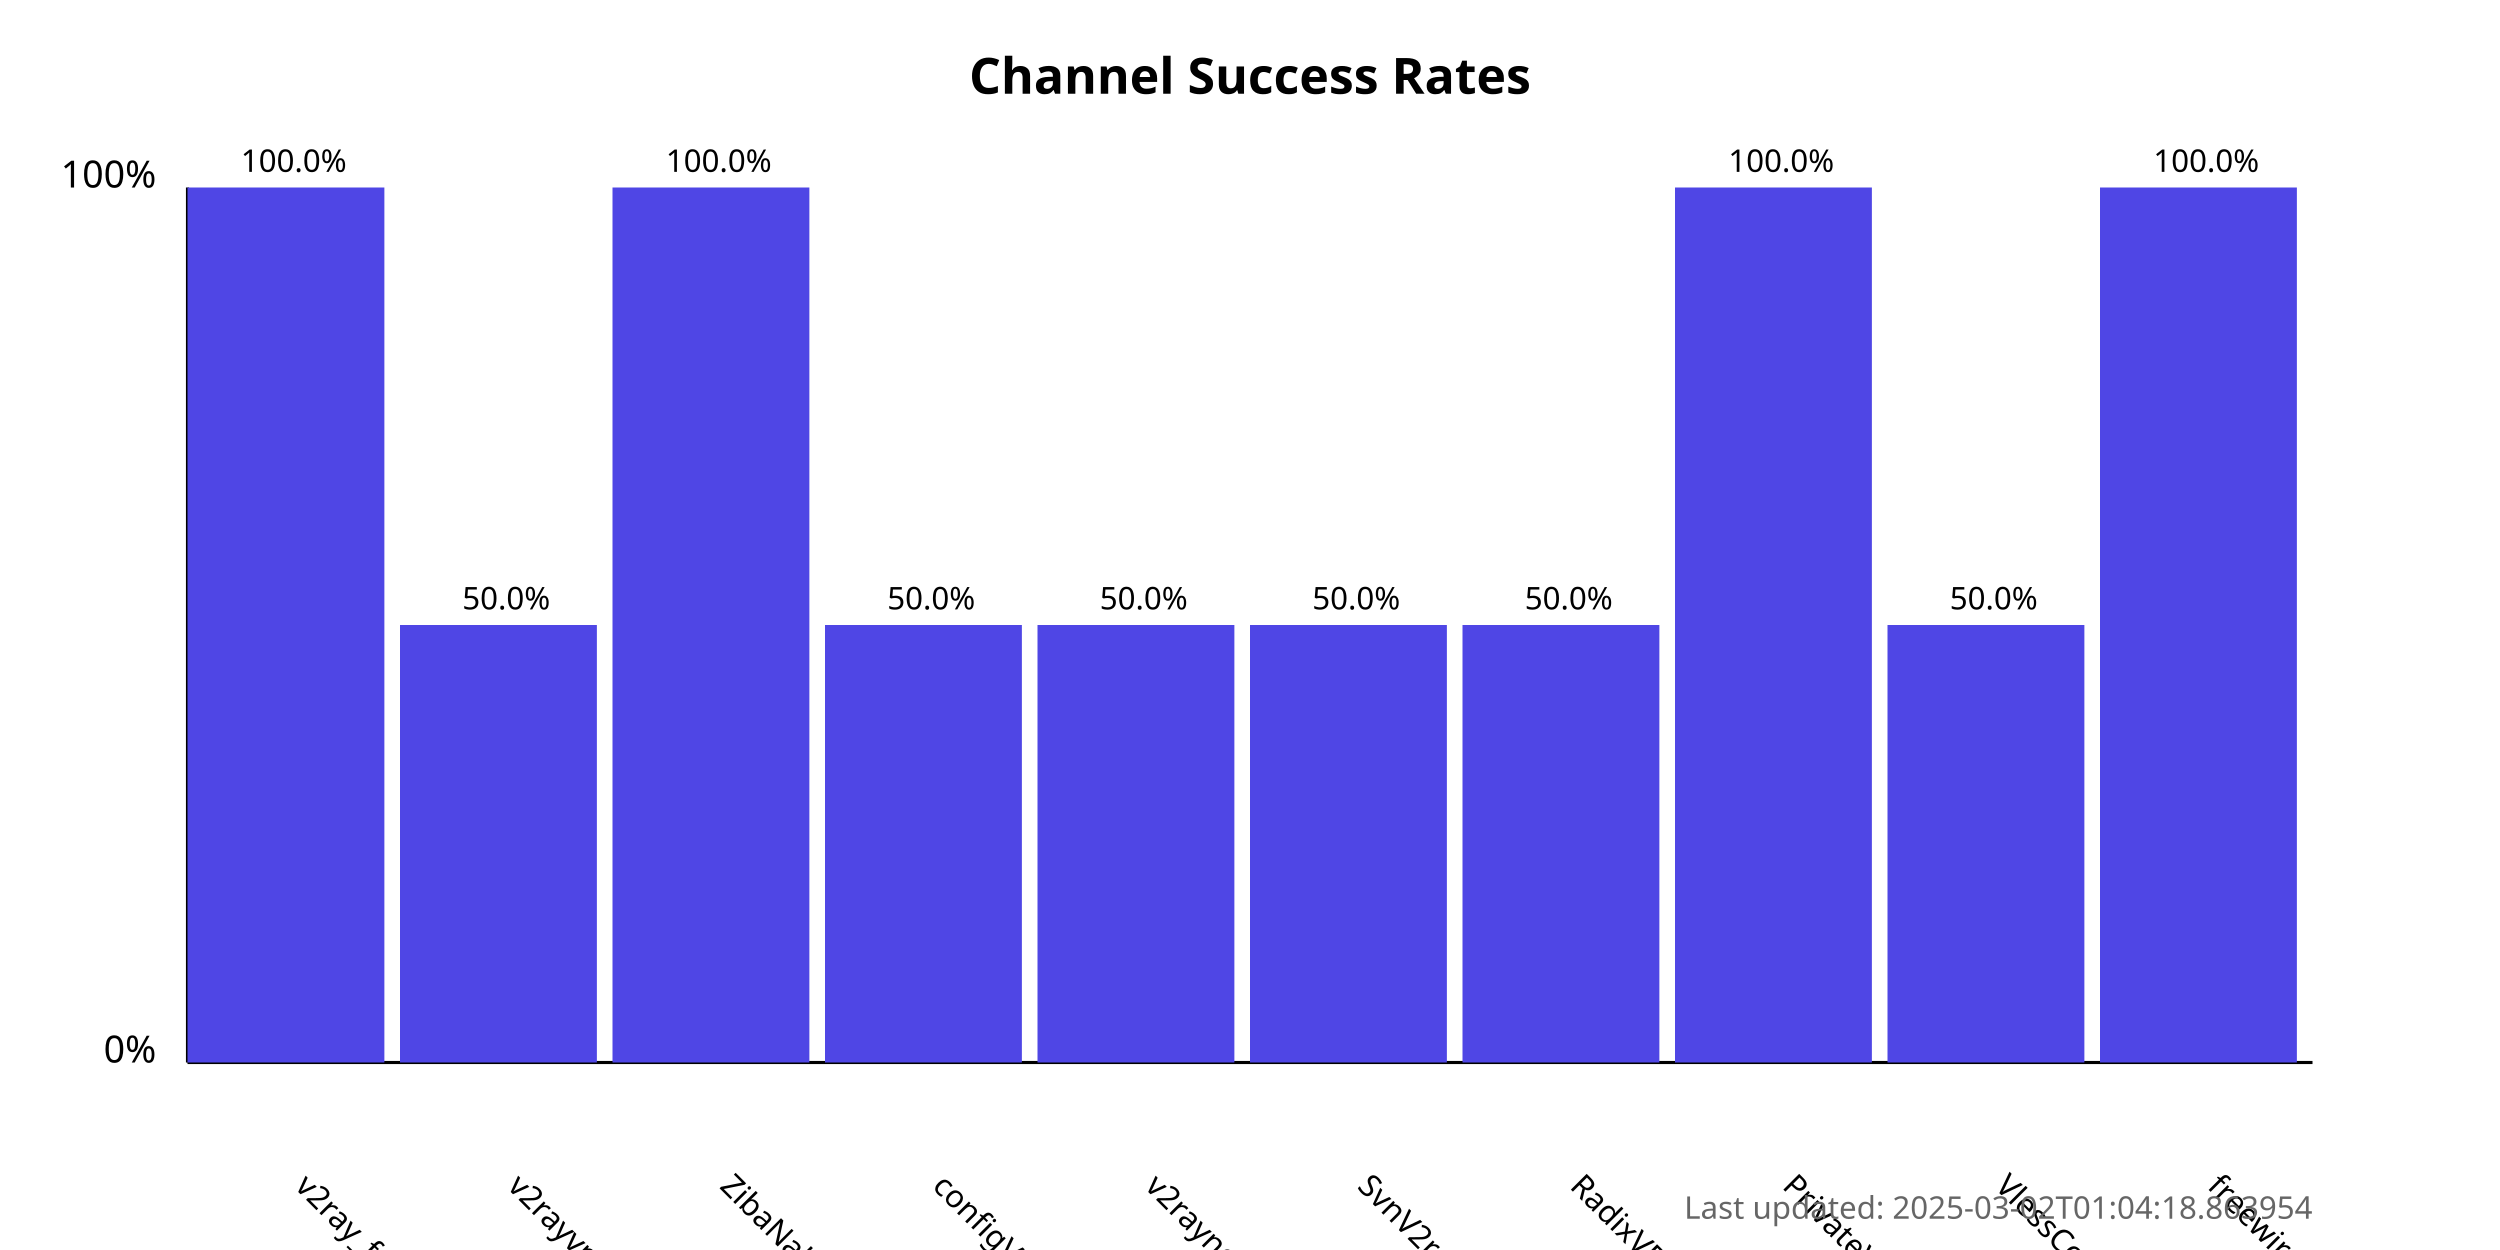
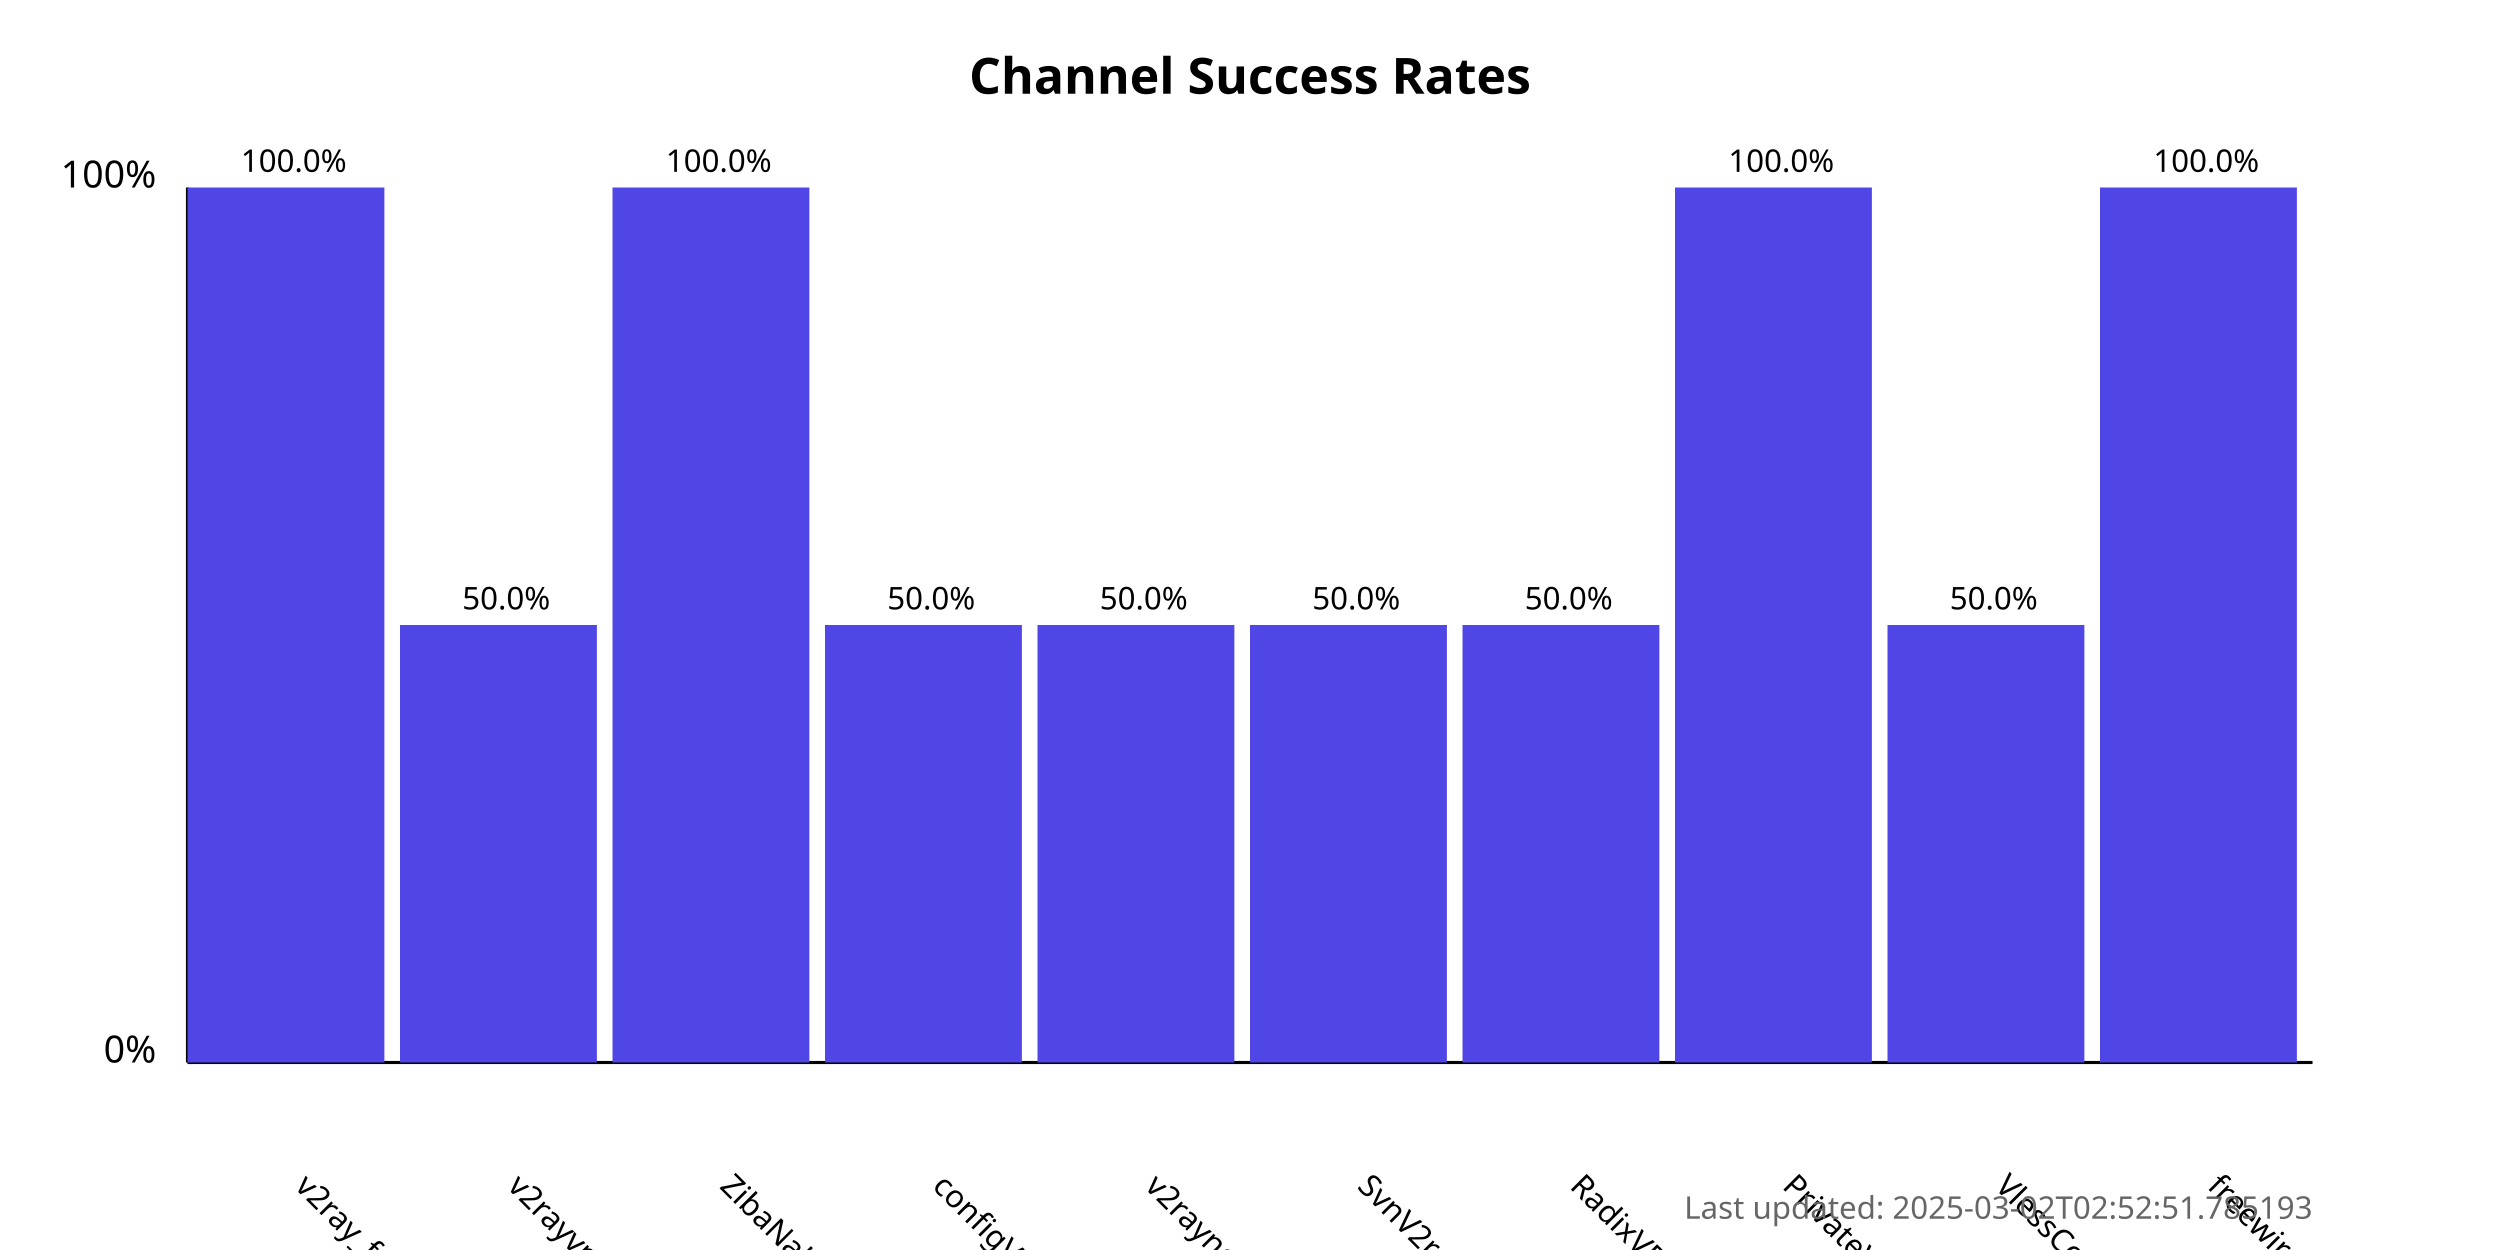
<svg xmlns="http://www.w3.org/2000/svg" width="800" height="400">
  <style>
            .chart-title { font: bold 16px sans-serif; }
            .axis-label { font: 12px sans-serif; }
            .tick-label { font: 10px sans-serif; }
            .bar { fill: #4f46e5; }
            .bar:hover { fill: #6366f1; }
            .timestamp { font: 10px sans-serif; fill: #666; }
        </style>
  <text x="400.0" y="30" text-anchor="middle" class="chart-title">
            Channel Success Rates
        </text>
  <line x1="60" y1="340" x2="60" y2="60" stroke="black" stroke-width="1" />
  <line x1="60" y1="340" x2="740" y2="340" stroke="black" stroke-width="1" />
  <text x="50" y="340" text-anchor="end" class="axis-label">0%</text>
  <text x="50" y="60" text-anchor="end" class="axis-label">100%</text>
  <g>
    <rect x="60" y="60.0" width="63.0" height="280.0" class="bar" />
    <text x="94.0" y="380" transform="rotate(45, 94.0, 380)" text-anchor="start" class="tick-label">
                v2ray_free_conf
            </text>
    <text x="94.0" y="55.0" text-anchor="middle" class="tick-label">
                100.0%
            </text>
  </g>
  <g>
    <rect x="128.0" y="200.0" width="63.0" height="140.0" class="bar" />
    <text x="162.0" y="380" transform="rotate(45, 162.0, 380)" text-anchor="start" class="tick-label">
                v2rayvpno
            </text>
    <text x="162.0" y="195.0" text-anchor="middle" class="tick-label">
                50.0%
            </text>
  </g>
  <g>
    <rect x="196.0" y="60.0" width="63.0" height="280.0" class="bar" />
    <text x="230.0" y="380" transform="rotate(45, 230.0, 380)" text-anchor="start" class="tick-label">
                ZibaNabz
            </text>
    <text x="230.0" y="55.0" text-anchor="middle" class="tick-label">
                100.0%
            </text>
  </g>
  <g>
    <rect x="264.0" y="200.0" width="63.0" height="140.0" class="bar" />
    <text x="298.0" y="380" transform="rotate(45, 298.0, 380)" text-anchor="start" class="tick-label">
                configV2rayForFree
            </text>
    <text x="298.0" y="195.0" text-anchor="middle" class="tick-label">
                50.0%
            </text>
  </g>
  <g>
    <rect x="332.0" y="200.0" width="63.0" height="140.0" class="bar" />
    <text x="366.0" y="380" transform="rotate(45, 366.0, 380)" text-anchor="start" class="tick-label">
                v2rayngvpn
            </text>
    <text x="366.0" y="195.0" text-anchor="middle" class="tick-label">
                50.0%
            </text>
  </g>
  <g>
    <rect x="400.0" y="200.0" width="63.0" height="140.0" class="bar" />
    <text x="434.0" y="380" transform="rotate(45, 434.0, 380)" text-anchor="start" class="tick-label">
                SvnV2ray
            </text>
    <text x="434.0" y="195.0" text-anchor="middle" class="tick-label">
                50.0%
            </text>
  </g>
  <g>
    <rect x="468.0" y="200.0" width="63.0" height="140.0" class="bar" />
    <text x="502.0" y="380" transform="rotate(45, 502.0, 380)" text-anchor="start" class="tick-label">
                RadixVPN
            </text>
    <text x="502.0" y="195.0" text-anchor="middle" class="tick-label">
                50.0%
            </text>
  </g>
  <g>
    <rect x="536.0" y="60.0" width="63.0" height="280.0" class="bar" />
    <text x="570.0" y="380" transform="rotate(45, 570.0, 380)" text-anchor="start" class="tick-label">
                PrivateVPNs
            </text>
    <text x="570.0" y="55.0" text-anchor="middle" class="tick-label">
                100.0%
            </text>
  </g>
  <g>
    <rect x="604.0" y="200.0" width="63.0" height="140.0" class="bar" />
    <text x="638.0" y="380" transform="rotate(45, 638.0, 380)" text-anchor="start" class="tick-label">
                VlessConfig
            </text>
    <text x="638.0" y="195.0" text-anchor="middle" class="tick-label">
                50.0%
            </text>
  </g>
  <g>
    <rect x="672.0" y="60.0" width="63.0" height="280.0" class="bar" />
    <text x="706.0" y="380" transform="rotate(45, 706.0, 380)" text-anchor="start" class="tick-label">
                freewireguard
            </text>
    <text x="706.0" y="55.0" text-anchor="middle" class="tick-label">
                100.0%
            </text>
  </g>
  <text x="740" y="390" text-anchor="end" class="timestamp">
-             Last updated: 2025-03-02T01:04:18.863954
+             Last updated: 2025-03-02T02:52:51.785193
        </text>
</svg>
